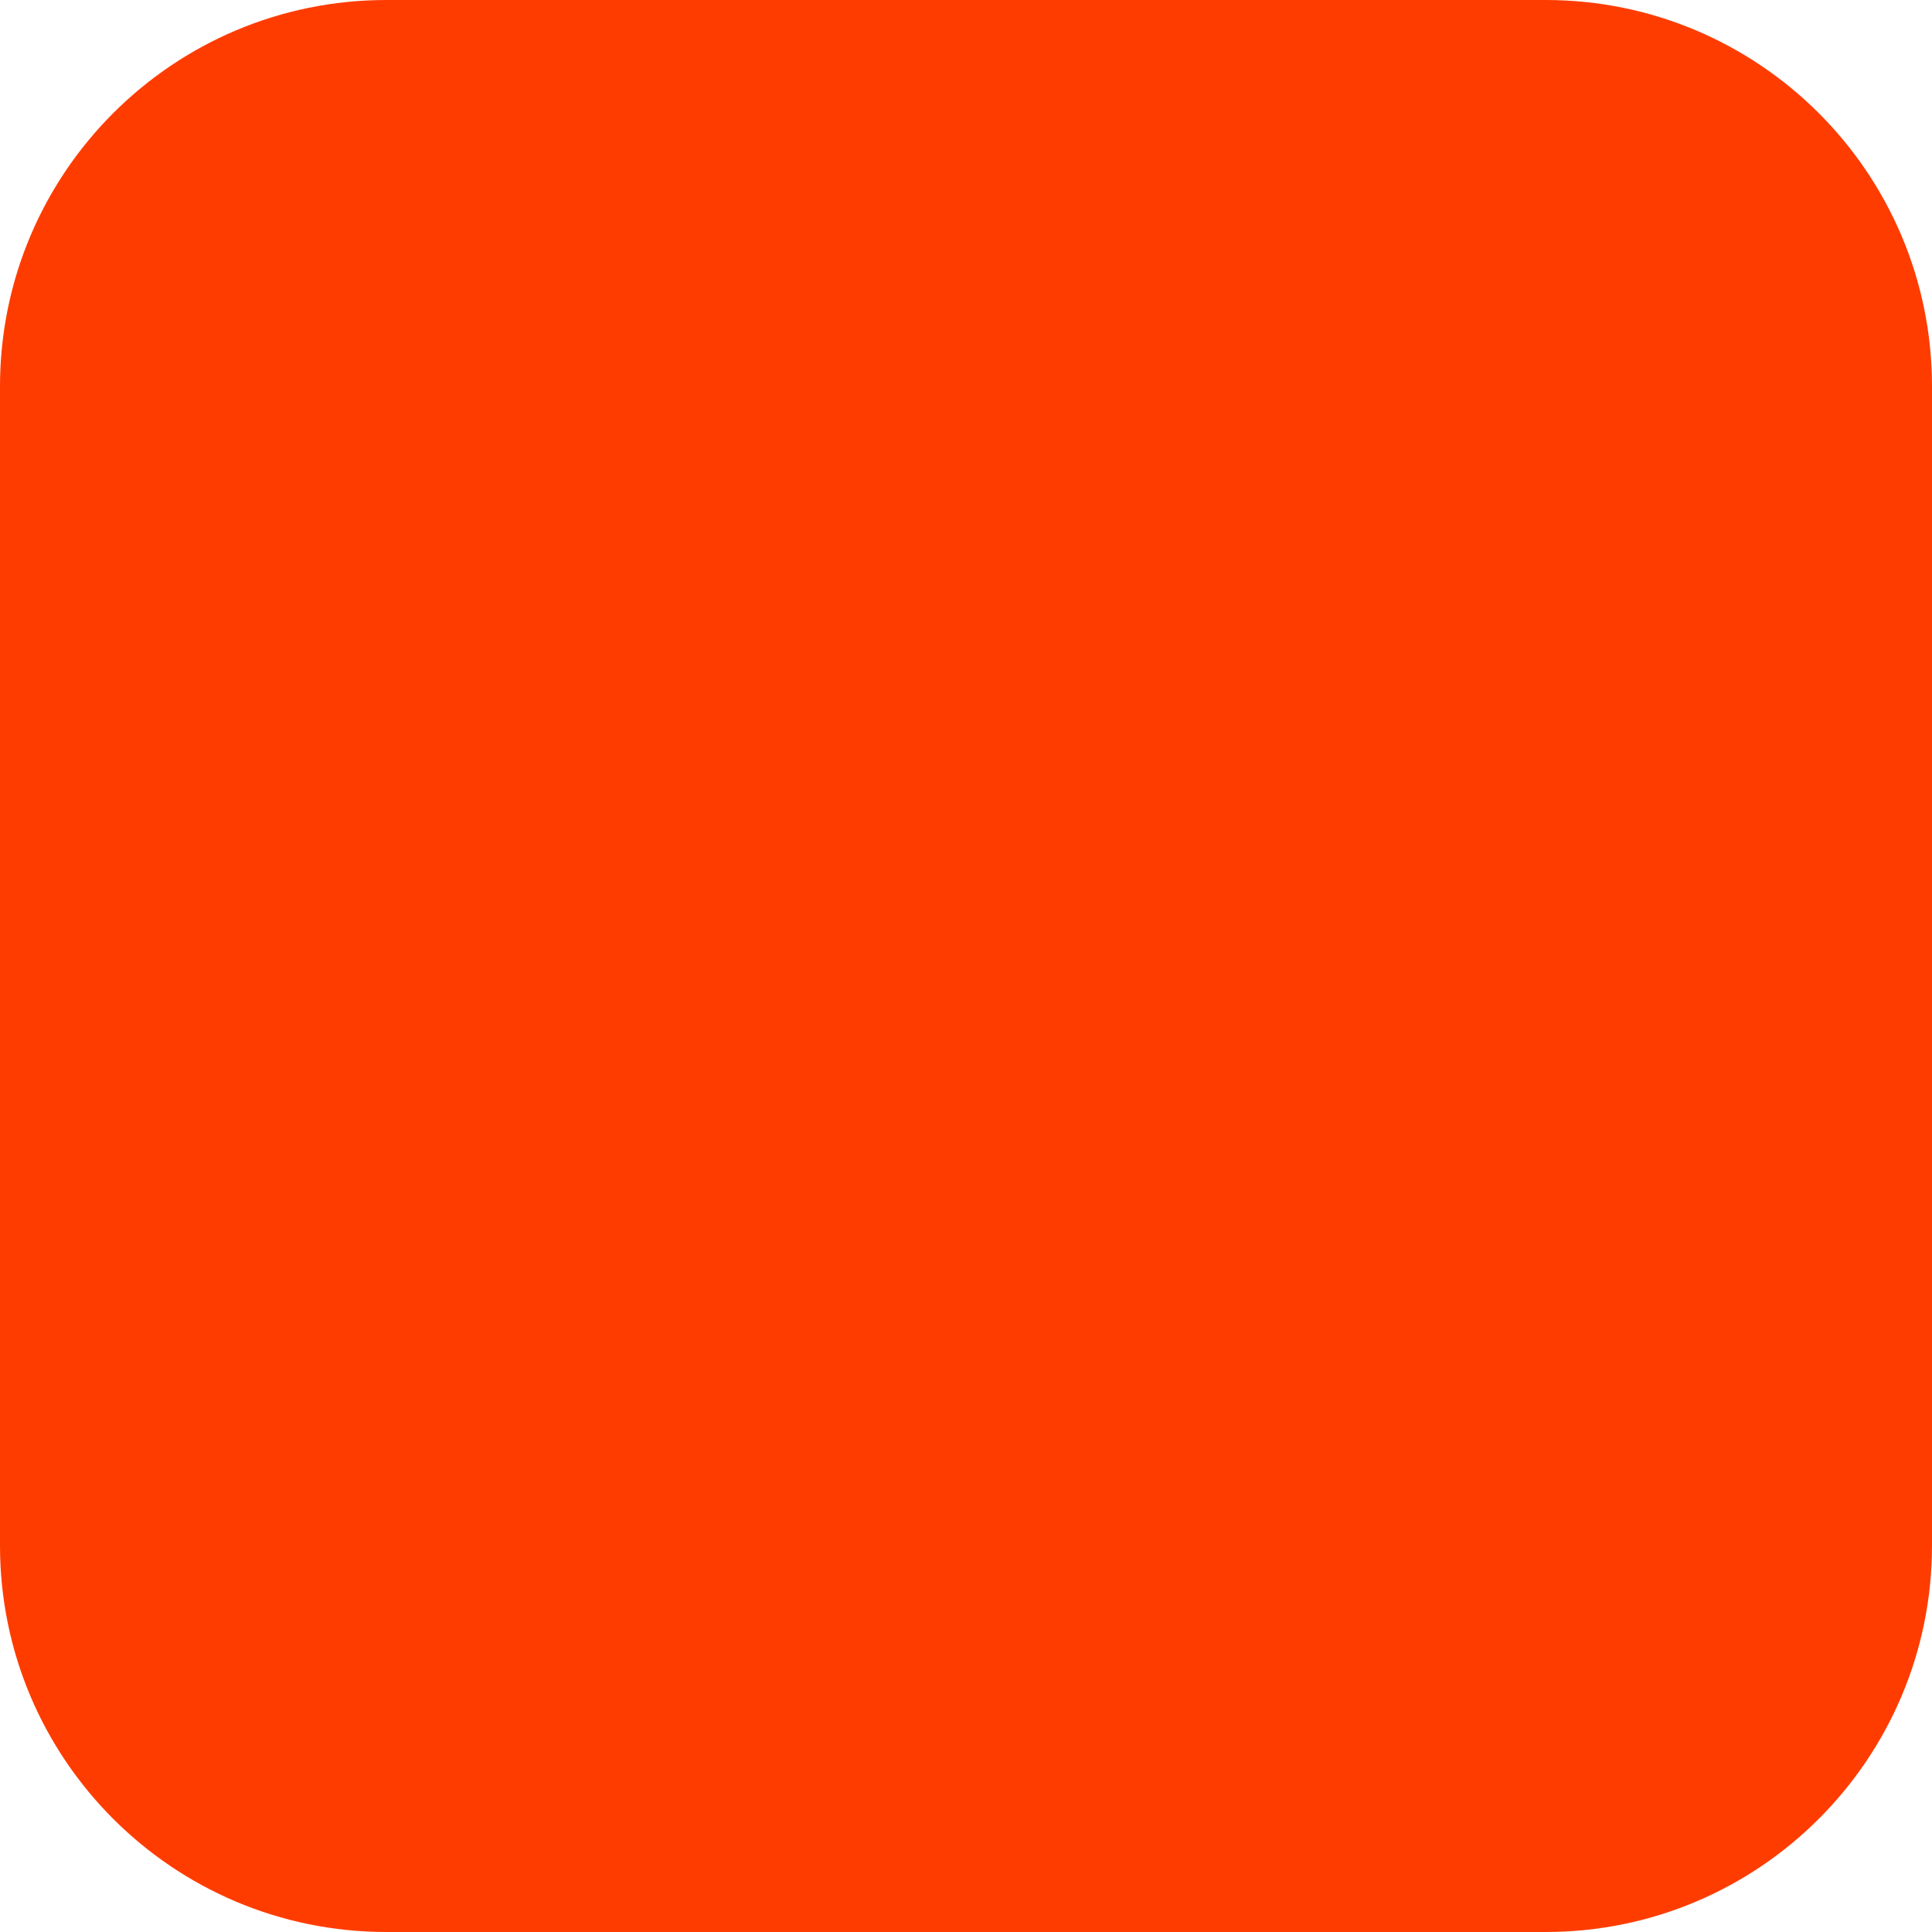
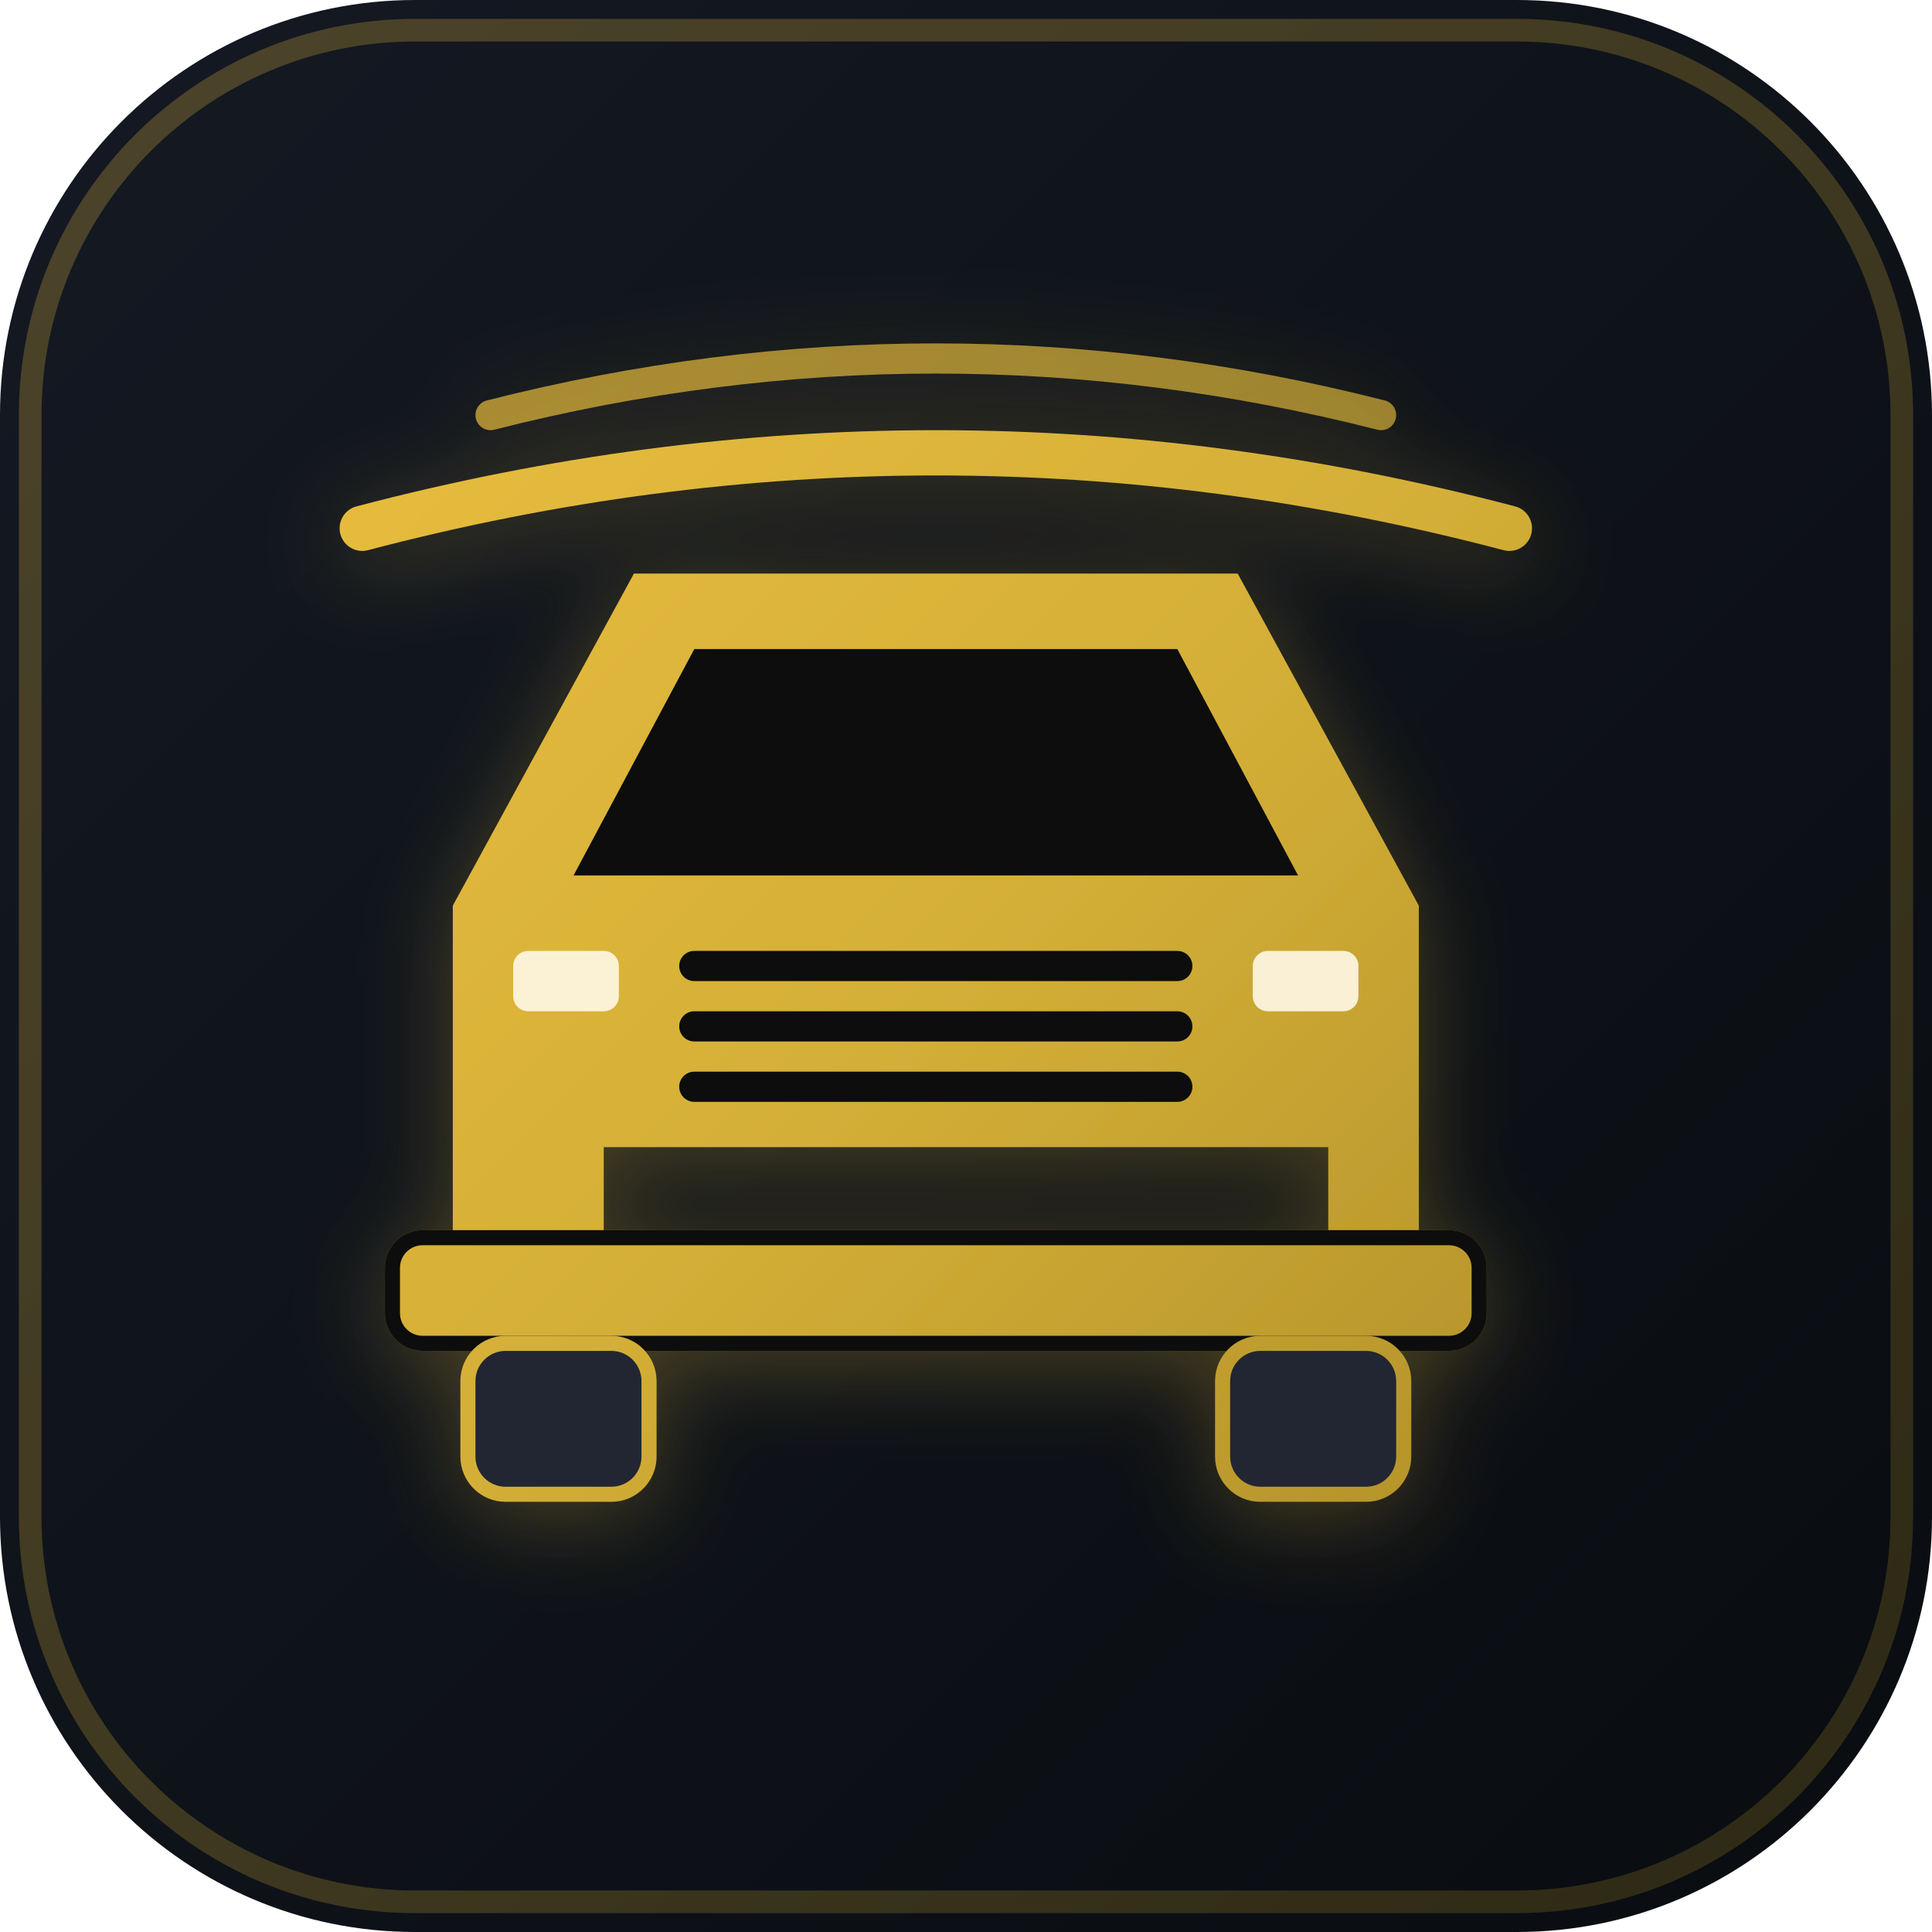
- <svg xmlns="http://www.w3.org/2000/svg" width="180" height="180" viewBox="0 0 180 180" fill="none">
-   <rect width="180" height="180" rx="36" fill="#FF3C00" />
+ <svg xmlns="http://www.w3.org/2000/svg" width="512" height="512" viewBox="0 0 512 512" fill="none">
+   <defs>
+     <linearGradient id="bgGrad" x1="0" y1="0" x2="512" y2="512" gradientUnits="userSpaceOnUse">
+       <stop offset="0%" stop-color="#141923" />
+       <stop offset="100%" stop-color="#090C10" />
+     </linearGradient>
+     <linearGradient id="goldGrad" x1="0" y1="0" x2="512" y2="512" gradientUnits="userSpaceOnUse">
+       <stop offset="0%" stop-color="#F4C542" />
+       <stop offset="50%" stop-color="#D4AF37" />
+       <stop offset="100%" stop-color="#997B20" />
+     </linearGradient>
+     <filter id="goldGlow" x="-20%" y="-20%" width="140%" height="140%">
+       <feDropShadow dx="0" dy="4" stdDeviation="12" flood-color="#D4AF37" flood-opacity="0.3" />
+     </filter>
+   </defs>
+   <rect width="512" height="512" rx="110" fill="url(#bgGrad)" />
+   <rect x="8" y="8" width="496" height="496" rx="102" stroke="url(#goldGrad)" stroke-opacity="0.25" stroke-width="6" />
+   <g filter="url(#goldGlow)">
+     <path d="M120 336 V240 L168 152 H328 L376 240 V336 H352 V304 H160 V336 H120 Z" fill="url(#goldGrad)" />
+     <path d="M184 172 H312 L344 232 H152 L184 172 Z" fill="#090C10" />
+     <rect x="180" y="252" width="136" height="8" rx="4" fill="#090C10" />
+     <rect x="180" y="268" width="136" height="8" rx="4" fill="#090C10" />
+     <rect x="180" y="284" width="136" height="8" rx="4" fill="#090C10" />
+     <rect x="136" y="252" width="28" height="16" rx="4" fill="#FFF8E7" opacity="0.9" />
+     <rect x="332" y="252" width="28" height="16" rx="4" fill="#FFF8E7" opacity="0.9" />
+     <rect x="104" y="328" width="288" height="28" rx="8" fill="url(#goldGrad)" stroke="#090C10" stroke-width="4" />
+     <rect x="124" y="356" width="48" height="40" rx="10" fill="#202632" stroke="url(#goldGrad)" stroke-width="4" />
+     <rect x="324" y="356" width="48" height="40" rx="10" fill="#202632" stroke="url(#goldGrad)" stroke-width="4" />
+     <path d="M96 140 Q 248 100 400 140" stroke="url(#goldGrad)" stroke-width="12" stroke-linecap="round" fill="none" />
+     <path d="M130 110 Q 248 80 366 110" stroke="url(#goldGrad)" stroke-width="8" stroke-linecap="round" opacity="0.7" fill="none" />
+   </g>
</svg>
